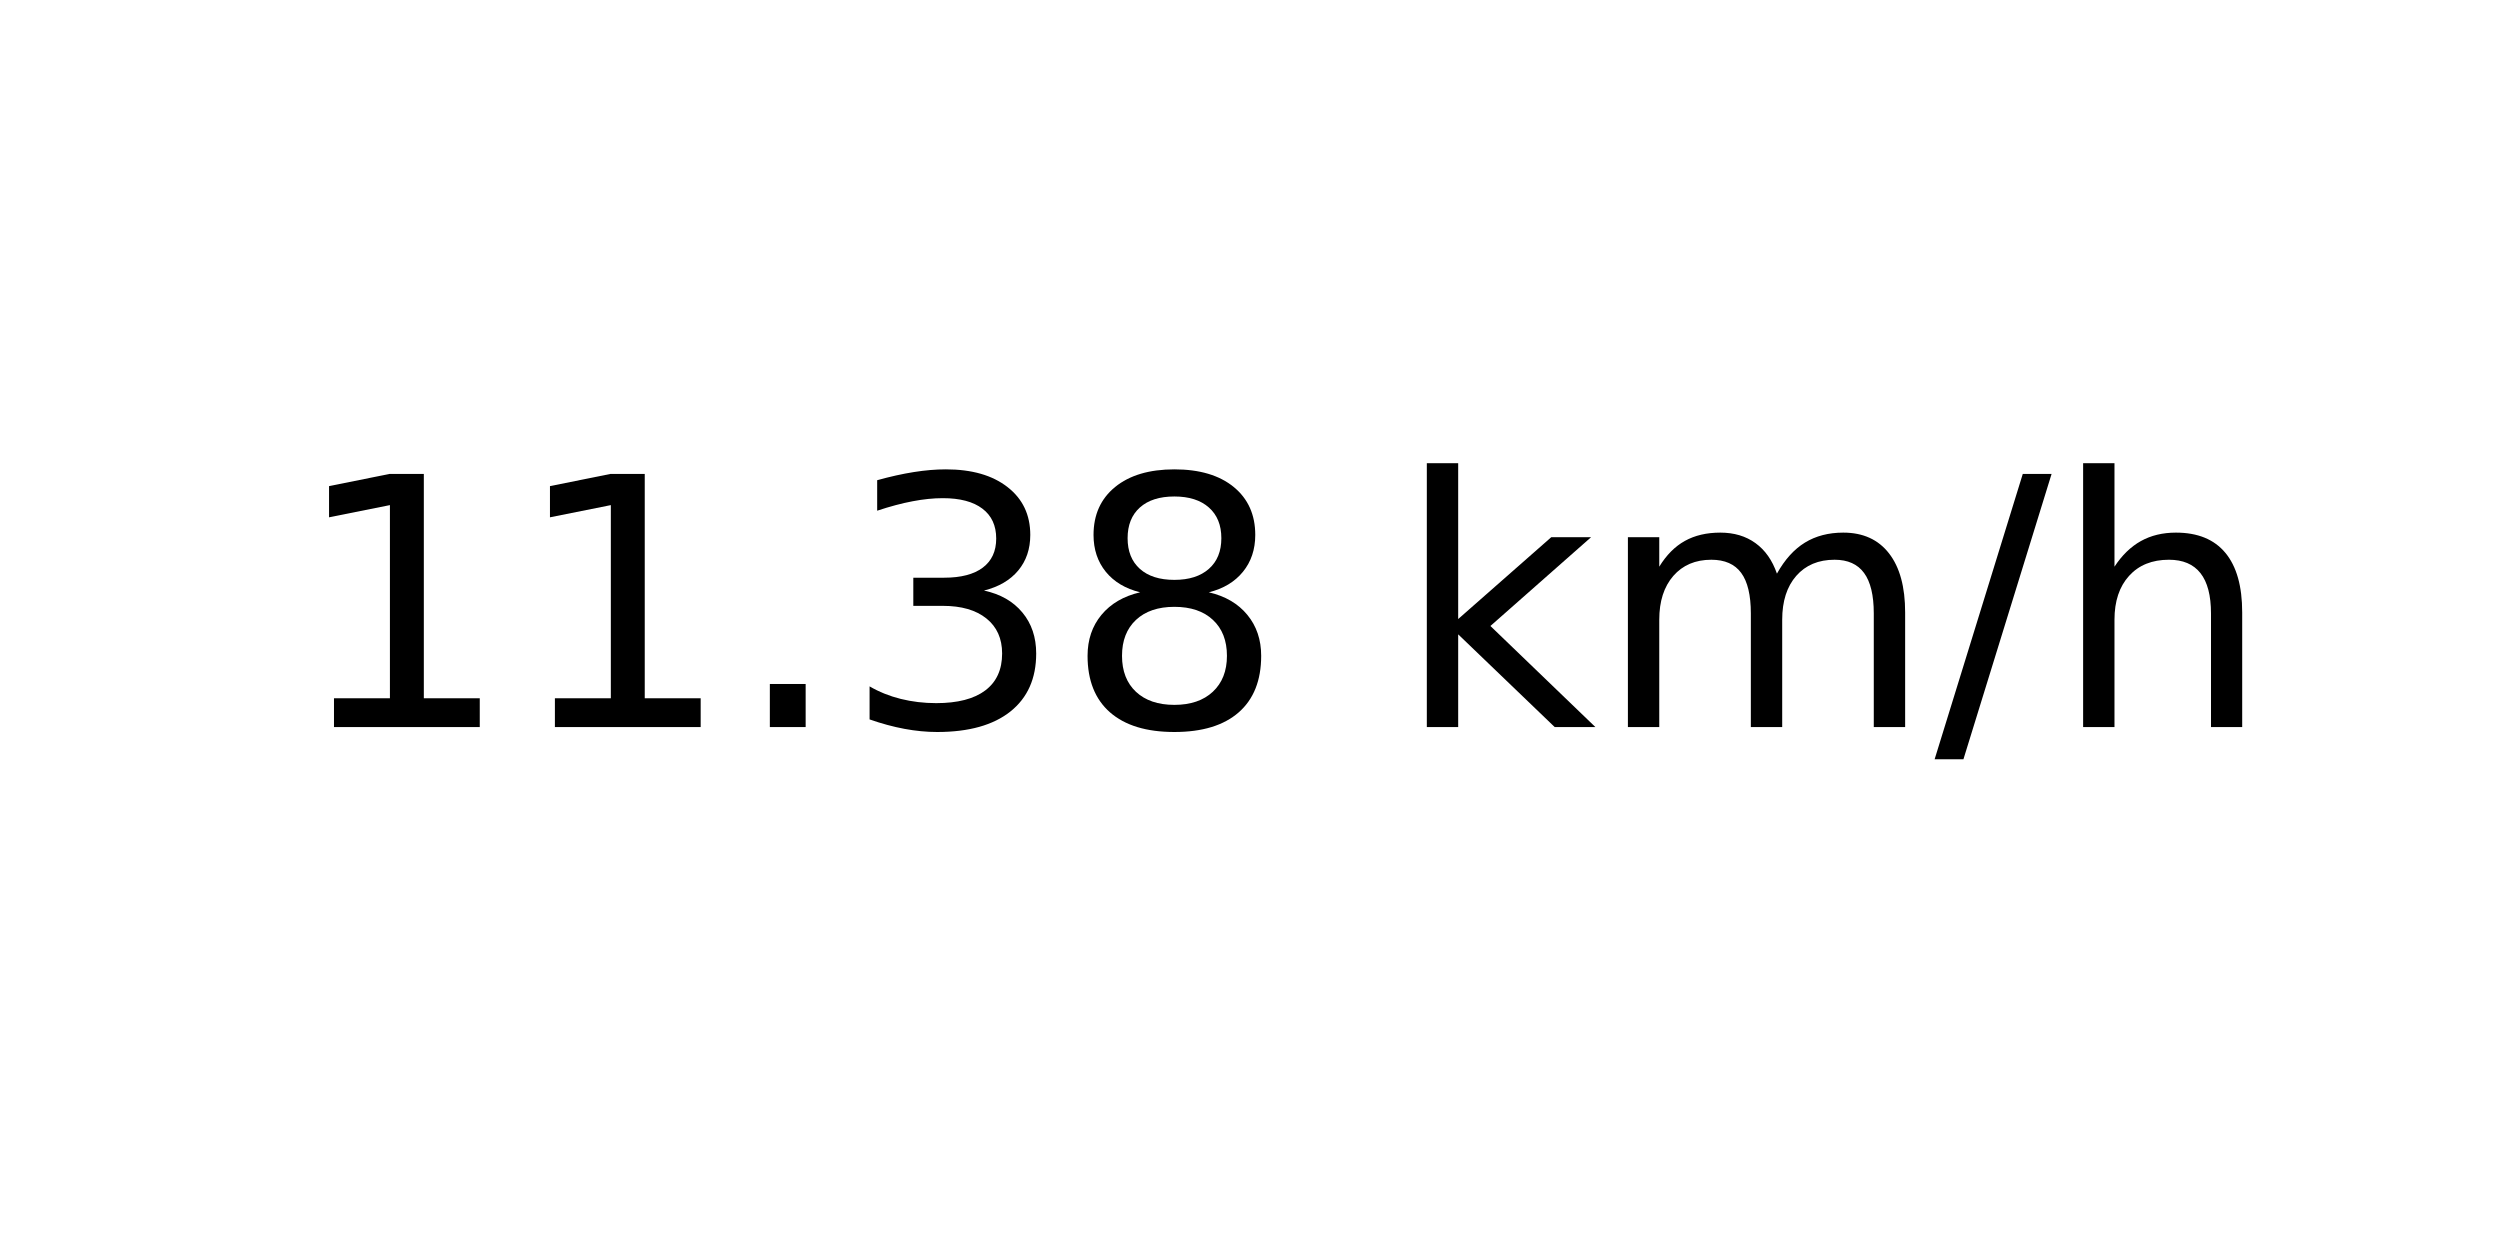
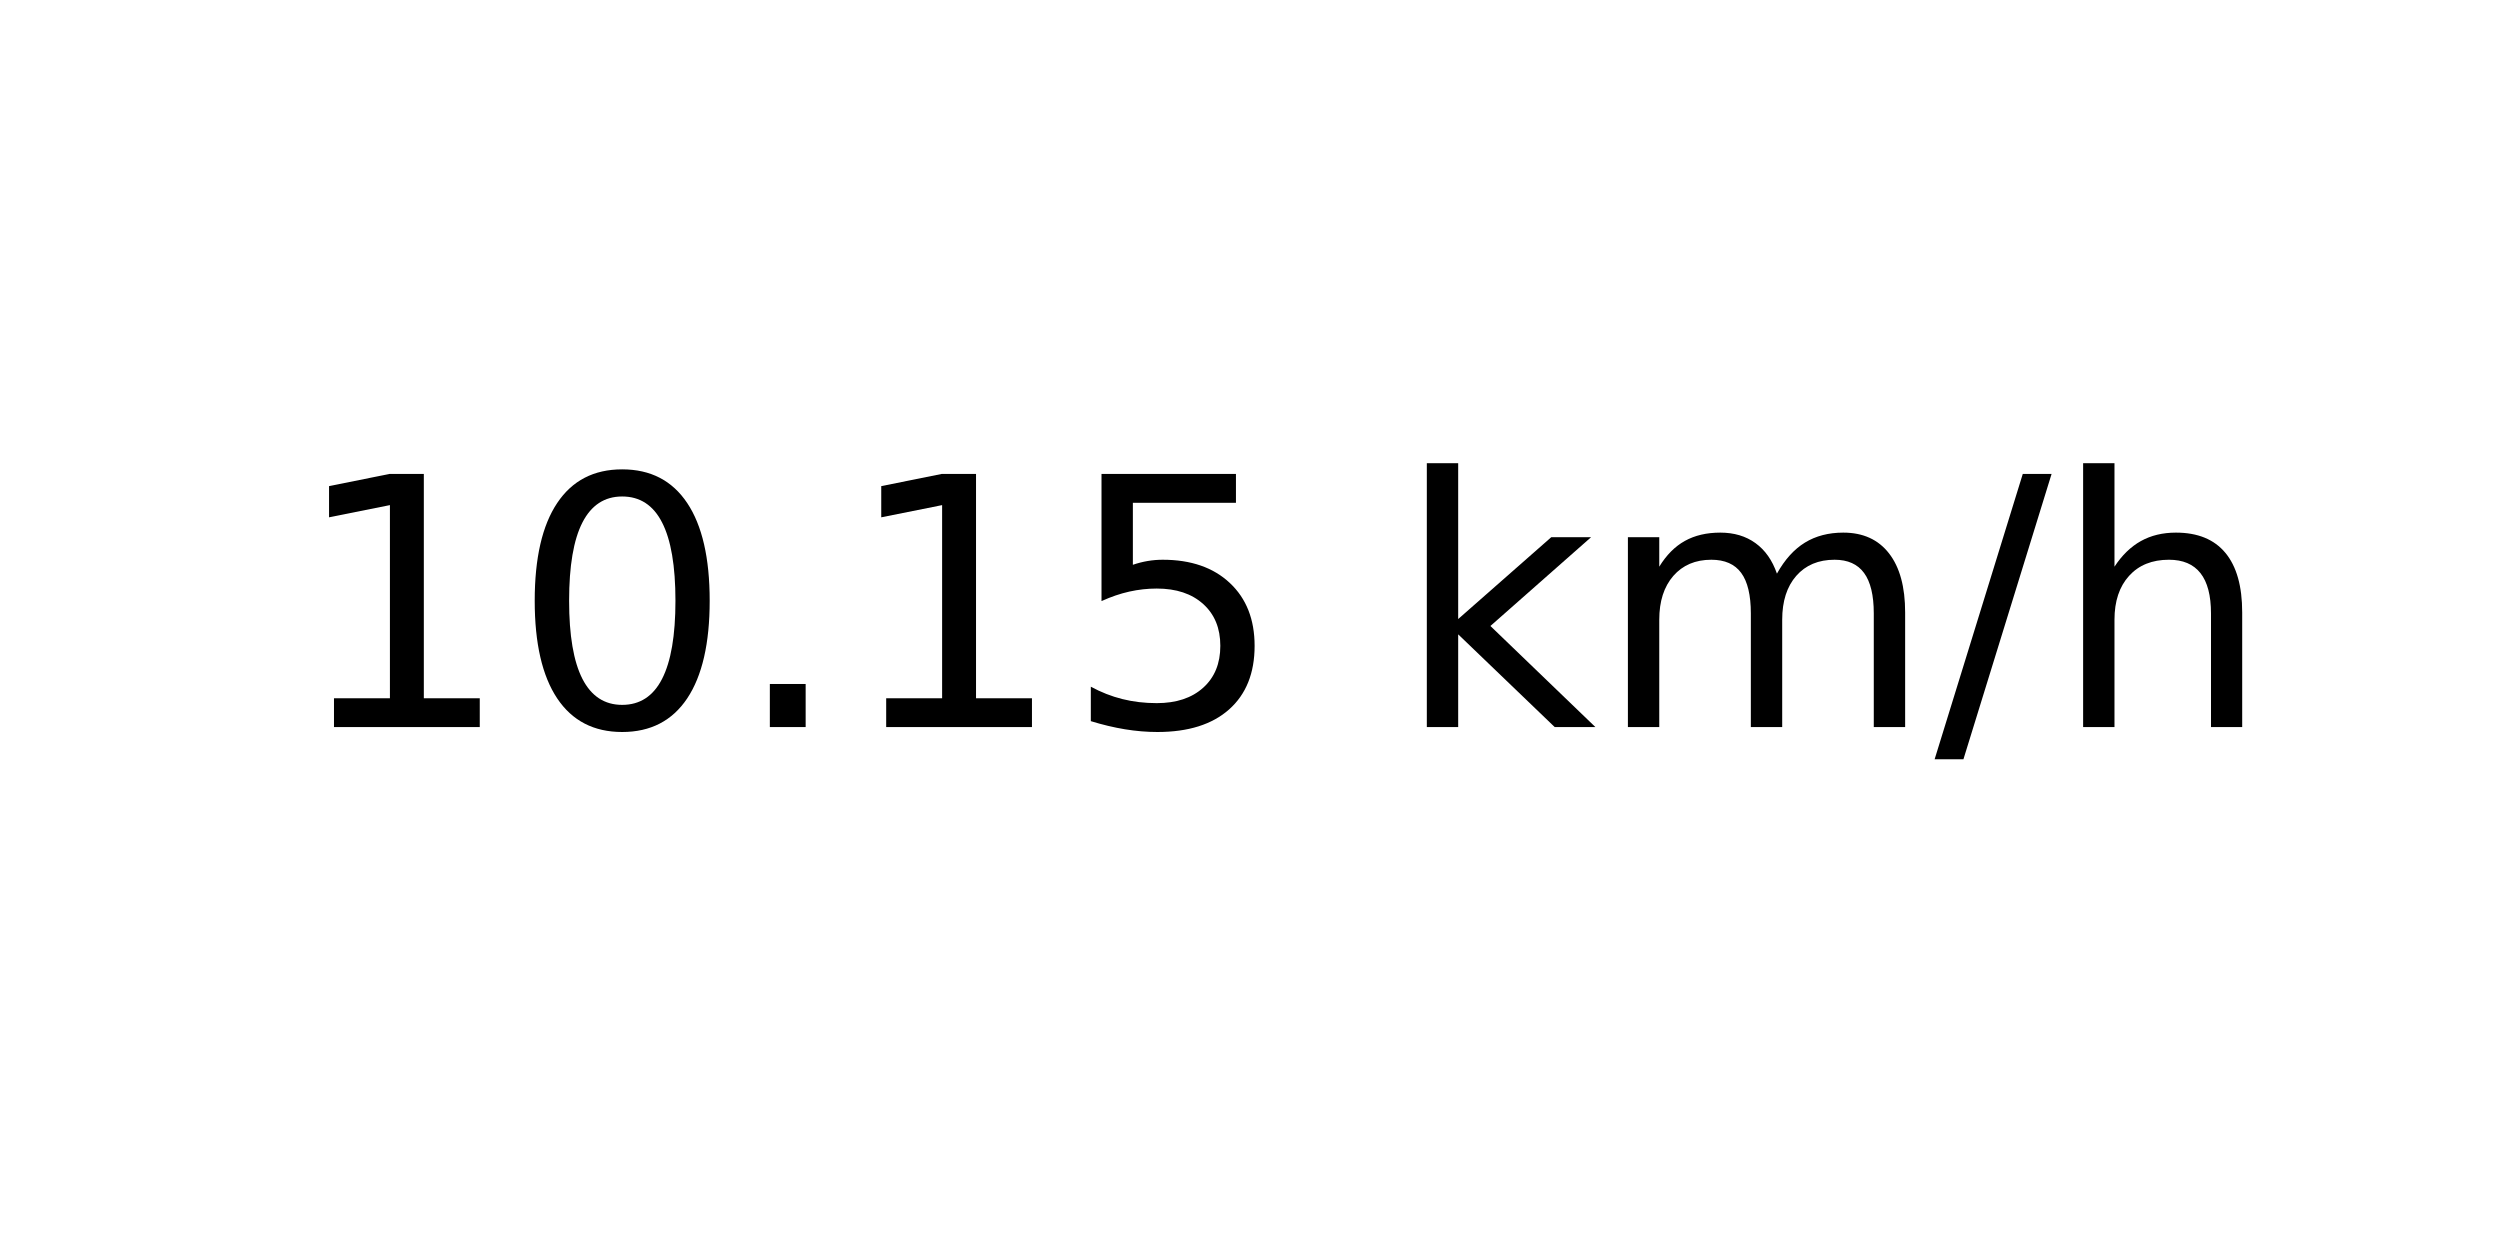
<svg xmlns="http://www.w3.org/2000/svg" xmlns:xlink="http://www.w3.org/1999/xlink" width="72pt" height="36pt" viewBox="0 0 72 36" version="1.1">
  <defs>
    <style type="text/css">*{stroke-linejoin: round; stroke-linecap: butt}</style>
  </defs>
  <g id="figure_1">
    <g id="axes_1">
      <g id="text_1">
        <g transform="translate(8.378125 20.93937) scale(0.1 -0.1)">
          <defs>
            <path id="DejaVuSans-31" d="M 794 531  L 1825 531  L 1825 4091  L 703 3866  L 703 4441  L 1819 4666  L 2450 4666  L 2450 531  L 3481 531  L 3481 0  L 794 0  L 794 531  z " transform="scale(0.015625)" />
+             <path id="DejaVuSans-30" d="M 2034 4250  Q 1547 4250 1301 3770  Q 1056 3291 1056 2328  Q 1056 1369 1301 889  Q 1547 409 2034 409  Q 2525 409 2770 889  Q 3016 1369 3016 2328  Q 3016 3291 2770 3770  Q 2525 4250 2034 4250  z M 2034 4750  Q 2819 4750 3233 4129  Q 3647 3509 3647 2328  Q 3647 1150 3233 529  Q 2819 -91 2034 -91  Q 1250 -91 836 529  Q 422 1150 422 2328  Q 422 3509 836 4129  Q 1250 4750 2034 4750  z " transform="scale(0.015625)" />
            <path id="DejaVuSans-2e" d="M 684 794  L 1344 794  L 1344 0  L 684 0  L 684 794  z " transform="scale(0.015625)" />
-             <path id="DejaVuSans-33" d="M 2597 2516  Q 3050 2419 3304 2112  Q 3559 1806 3559 1356  Q 3559 666 3084 287  Q 2609 -91 1734 -91  Q 1441 -91 1130 -33  Q 819 25 488 141  L 488 750  Q 750 597 1062 519  Q 1375 441 1716 441  Q 2309 441 2620 675  Q 2931 909 2931 1356  Q 2931 1769 2642 2001  Q 2353 2234 1838 2234  L 1294 2234  L 1294 2753  L 1863 2753  Q 2328 2753 2575 2939  Q 2822 3125 2822 3475  Q 2822 3834 2567 4026  Q 2313 4219 1838 4219  Q 1578 4219 1281 4162  Q 984 4106 628 3988  L 628 4550  Q 988 4650 1302 4700  Q 1616 4750 1894 4750  Q 2613 4750 3031 4423  Q 3450 4097 3450 3541  Q 3450 3153 3228 2886  Q 3006 2619 2597 2516  z " transform="scale(0.015625)" />
-             <path id="DejaVuSans-38" d="M 2034 2216  Q 1584 2216 1326 1975  Q 1069 1734 1069 1313  Q 1069 891 1326 650  Q 1584 409 2034 409  Q 2484 409 2743 651  Q 3003 894 3003 1313  Q 3003 1734 2745 1975  Q 2488 2216 2034 2216  z M 1403 2484  Q 997 2584 770 2862  Q 544 3141 544 3541  Q 544 4100 942 4425  Q 1341 4750 2034 4750  Q 2731 4750 3128 4425  Q 3525 4100 3525 3541  Q 3525 3141 3298 2862  Q 3072 2584 2669 2484  Q 3125 2378 3379 2068  Q 3634 1759 3634 1313  Q 3634 634 3220 271  Q 2806 -91 2034 -91  Q 1263 -91 848 271  Q 434 634 434 1313  Q 434 1759 690 2068  Q 947 2378 1403 2484  z M 1172 3481  Q 1172 3119 1398 2916  Q 1625 2713 2034 2713  Q 2441 2713 2670 2916  Q 2900 3119 2900 3481  Q 2900 3844 2670 4047  Q 2441 4250 2034 4250  Q 1625 4250 1398 4047  Q 1172 3844 1172 3481  z " transform="scale(0.015625)" />
+             <path id="DejaVuSans-35" d="M 691 4666  L 3169 4666  L 3169 4134  L 1269 4134  L 1269 2991  Q 1406 3038 1543 3061  Q 1681 3084 1819 3084  Q 2600 3084 3056 2656  Q 3513 2228 3513 1497  Q 3513 744 3044 326  Q 2575 -91 1722 -91  Q 1428 -91 1123 -41  Q 819 9 494 109  L 494 744  Q 775 591 1075 516  Q 1375 441 1709 441  Q 2250 441 2565 725  Q 2881 1009 2881 1497  Q 2881 1984 2565 2268  Q 2250 2553 1709 2553  Q 1456 2553 1204 2497  Q 953 2441 691 2322  L 691 4666  z " transform="scale(0.015625)" />
            <path id="DejaVuSans-20" transform="scale(0.015625)" />
            <path id="DejaVuSans-6b" d="M 581 4863  L 1159 4863  L 1159 1991  L 2875 3500  L 3609 3500  L 1753 1863  L 3688 0  L 2938 0  L 1159 1709  L 1159 0  L 581 0  L 581 4863  z " transform="scale(0.015625)" />
            <path id="DejaVuSans-6d" d="M 3328 2828  Q 3544 3216 3844 3400  Q 4144 3584 4550 3584  Q 5097 3584 5394 3201  Q 5691 2819 5691 2113  L 5691 0  L 5113 0  L 5113 2094  Q 5113 2597 4934 2840  Q 4756 3084 4391 3084  Q 3944 3084 3684 2787  Q 3425 2491 3425 1978  L 3425 0  L 2847 0  L 2847 2094  Q 2847 2600 2669 2842  Q 2491 3084 2119 3084  Q 1678 3084 1418 2786  Q 1159 2488 1159 1978  L 1159 0  L 581 0  L 581 3500  L 1159 3500  L 1159 2956  Q 1356 3278 1631 3431  Q 1906 3584 2284 3584  Q 2666 3584 2933 3390  Q 3200 3197 3328 2828  z " transform="scale(0.015625)" />
            <path id="DejaVuSans-2f" d="M 1625 4666  L 2156 4666  L 531 -594  L 0 -594  L 1625 4666  z " transform="scale(0.015625)" />
            <path id="DejaVuSans-68" d="M 3513 2113  L 3513 0  L 2938 0  L 2938 2094  Q 2938 2591 2744 2837  Q 2550 3084 2163 3084  Q 1697 3084 1428 2787  Q 1159 2491 1159 1978  L 1159 0  L 581 0  L 581 4863  L 1159 4863  L 1159 2956  Q 1366 3272 1645 3428  Q 1925 3584 2291 3584  Q 2894 3584 3203 3211  Q 3513 2838 3513 2113  z " transform="scale(0.015625)" />
          </defs>
          <use xlink:href="#DejaVuSans-31" />
-           <use xlink:href="#DejaVuSans-31" x="63.623" />
+           <use xlink:href="#DejaVuSans-30" x="63.623" />
          <use xlink:href="#DejaVuSans-2e" x="127.246" />
-           <use xlink:href="#DejaVuSans-33" x="159.033" />
-           <use xlink:href="#DejaVuSans-38" x="222.656" />
+           <use xlink:href="#DejaVuSans-31" x="159.033" />
+           <use xlink:href="#DejaVuSans-35" x="222.656" />
          <use xlink:href="#DejaVuSans-20" x="286.279" />
          <use xlink:href="#DejaVuSans-6b" x="318.066" />
          <use xlink:href="#DejaVuSans-6d" x="375.977" />
          <use xlink:href="#DejaVuSans-2f" x="473.389" />
          <use xlink:href="#DejaVuSans-68" x="507.08" />
        </g>
      </g>
    </g>
  </g>
</svg>
